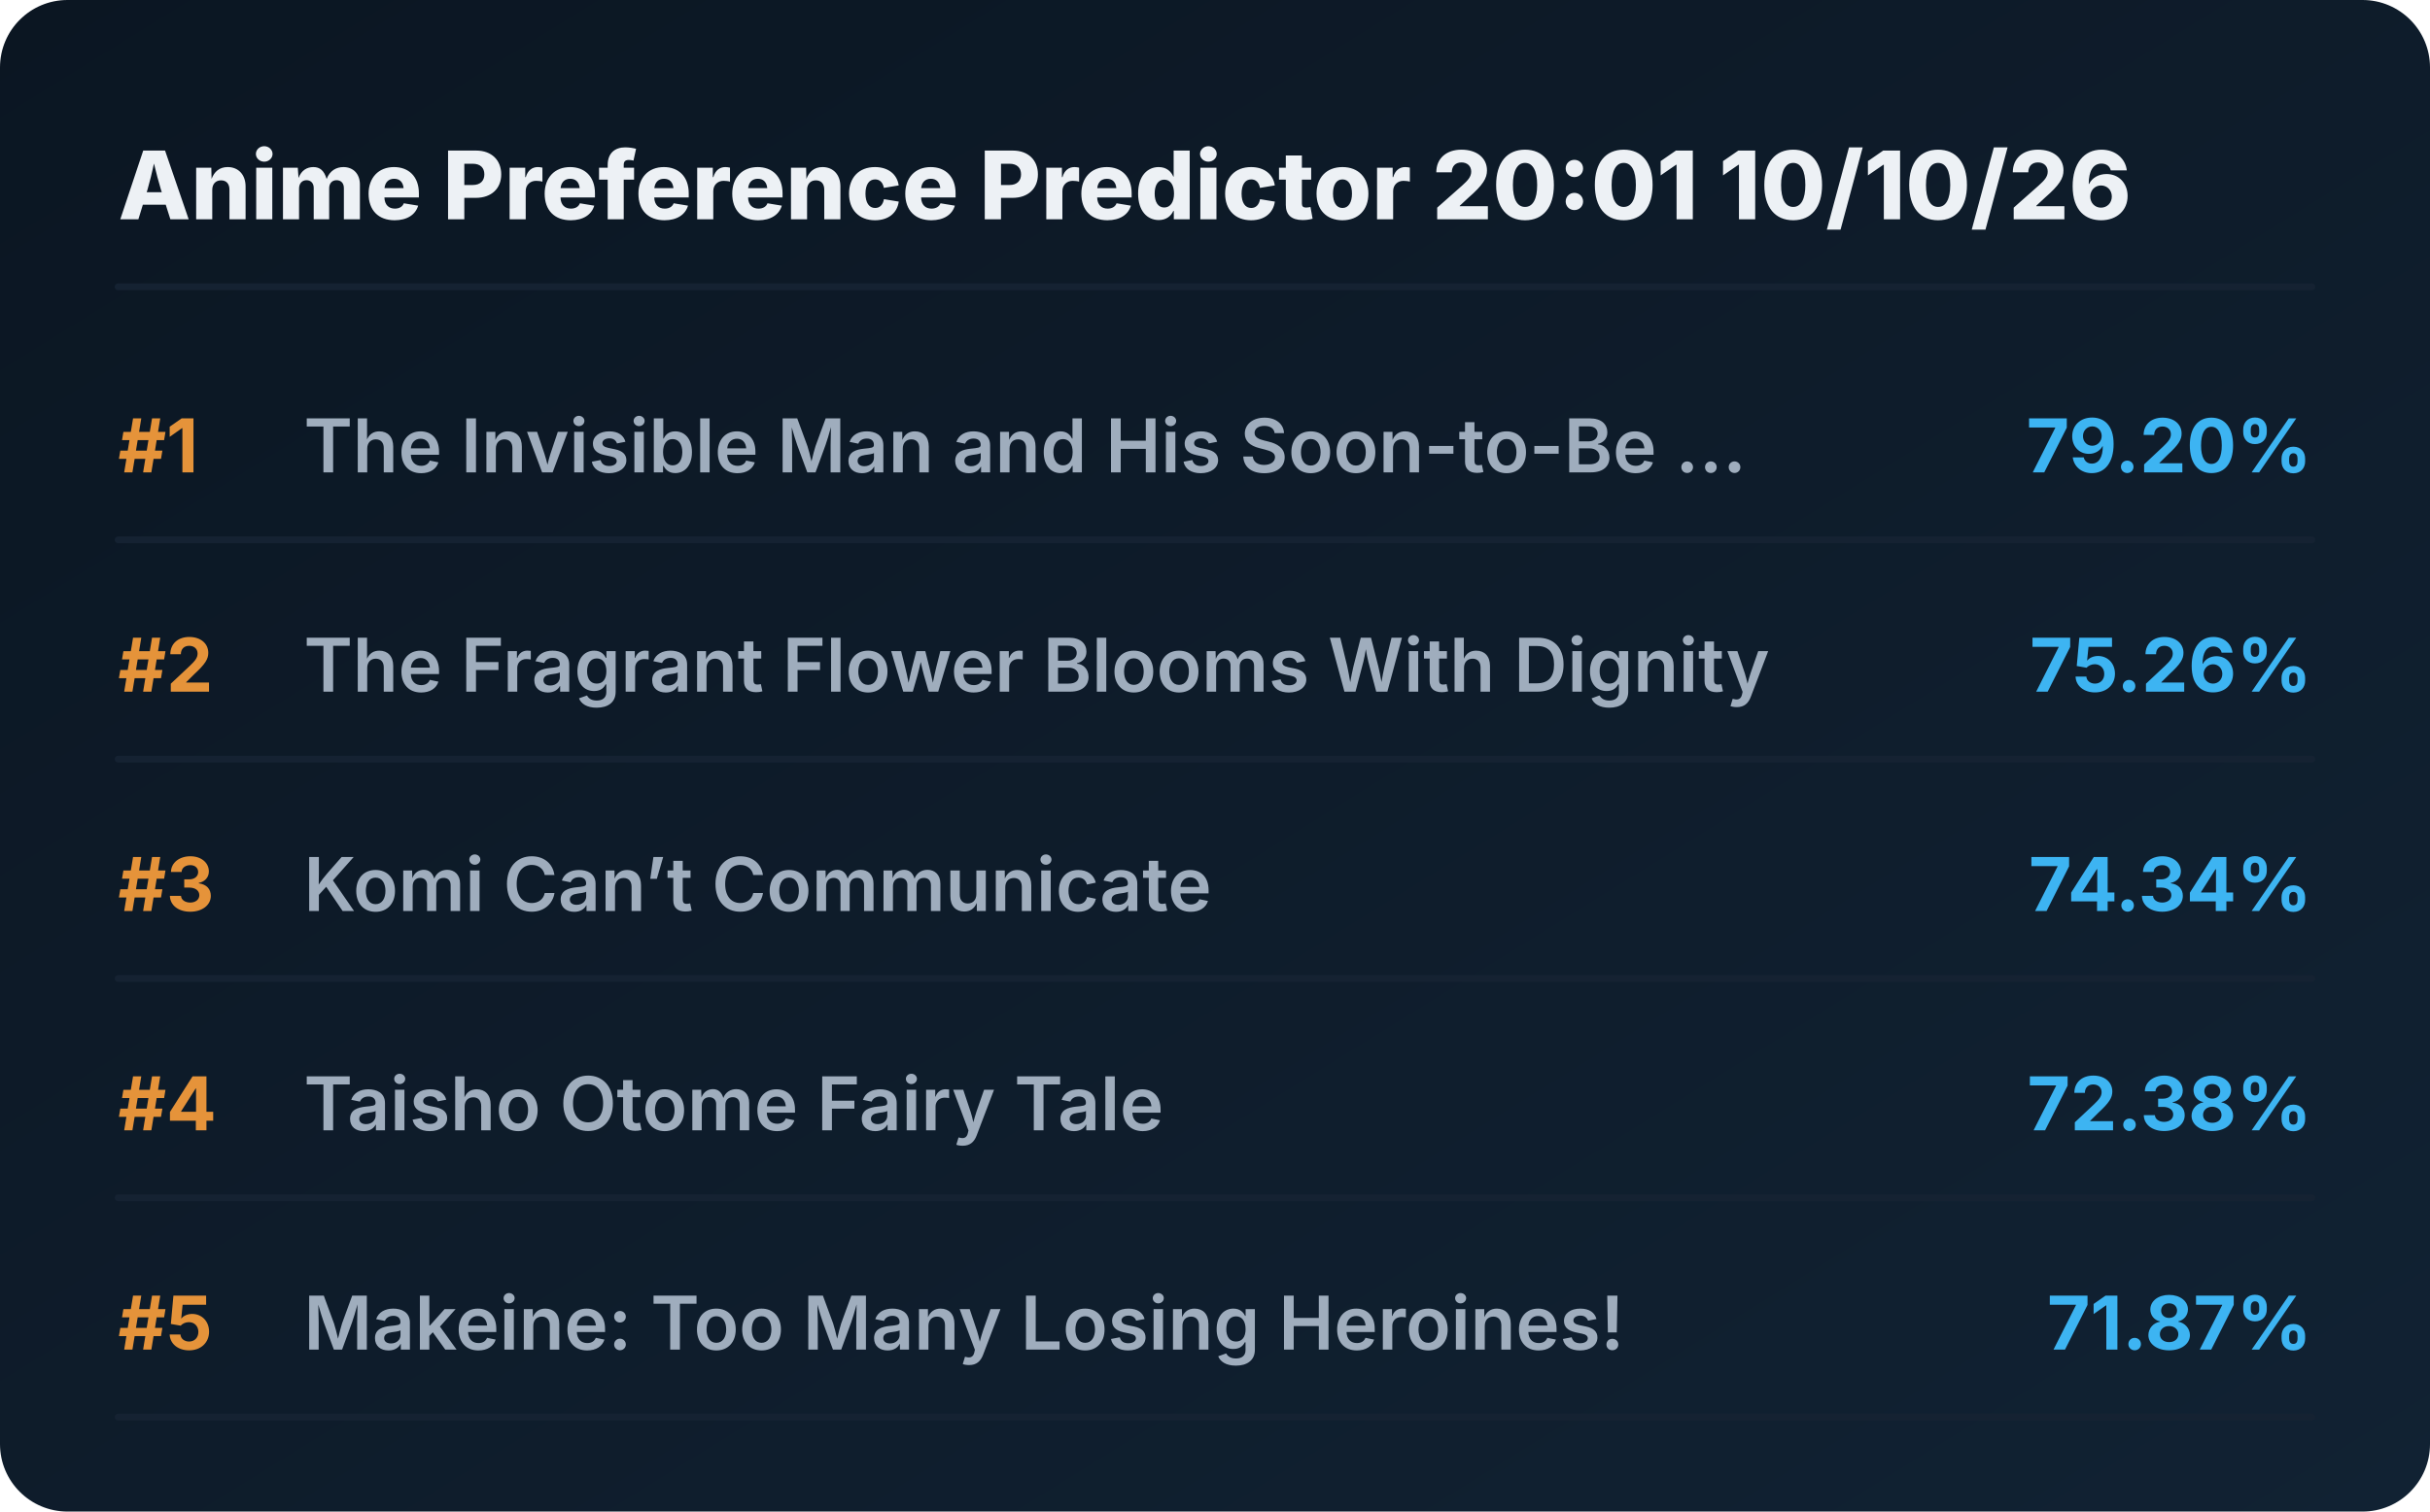
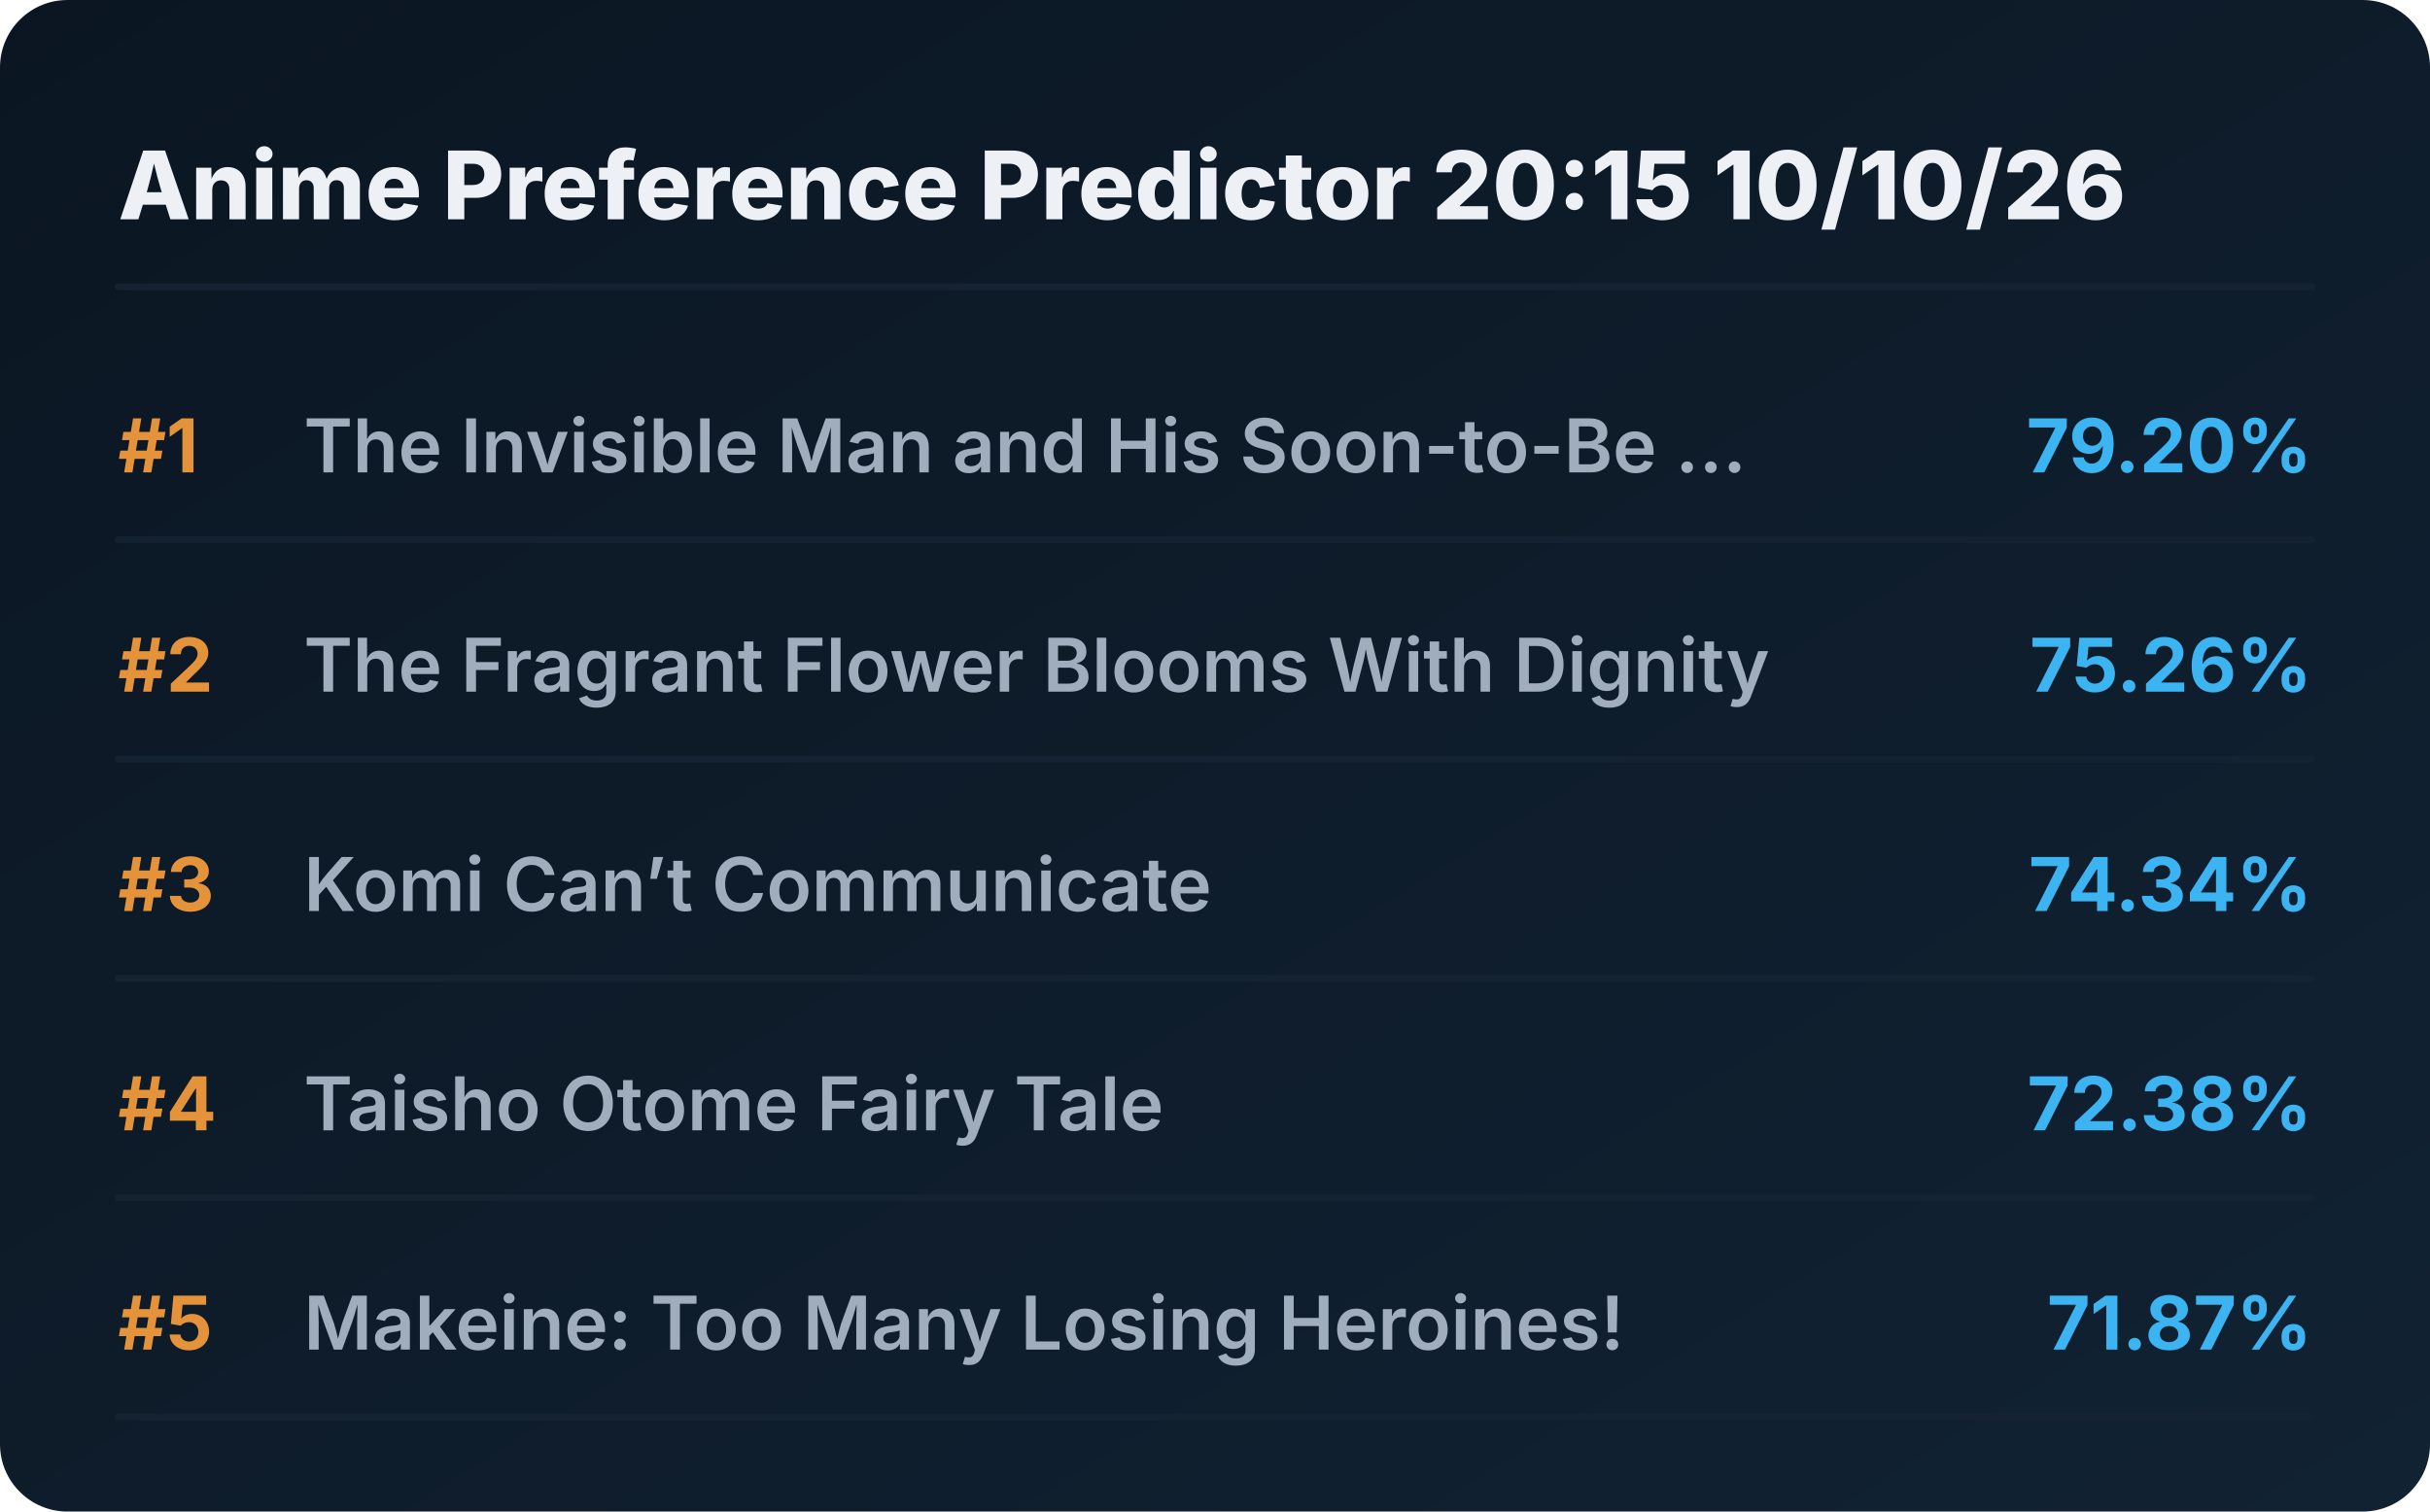
<svg xmlns="http://www.w3.org/2000/svg" viewBox="0 0 720 448" preserveAspectRatio="xMidYMid meet" style="width: 100%; height: auto; max-width: 720px;">
  <defs>
    <linearGradient id="boxGrad" x1="0%" y1="0%" x2="100%" y2="100%">
      <stop offset="0%" stop-color="#0b1622" />
      <stop offset="100%" stop-color="#112233" />
    </linearGradient>
    <clipPath id="titleClip">
      <rect x="90" y="0" width="510" height="100%" />
    </clipPath>
  </defs>
  <style>
    .bg { fill: url(#boxGrad); rx: 20px; }
    .header { font-family: 'Overpass', 'Inter', system-ui, sans-serif; font-weight: 800; font-size: 28px; fill: #edf1f5; }
    .rank { font-family: 'Overpass', 'Inter', system-ui, sans-serif; font-weight: 700; font-size: 22px; fill: #e5933a; }
    .title { font-family: 'Overpass', 'Inter', system-ui, sans-serif; font-weight: 600; font-size: 22px; fill: #9fadbd; }
    .score { font-family: 'Overpass', 'Inter', system-ui, sans-serif; font-weight: 700; font-size: 22px; fill: #3db4f2; }
    .line { stroke: #152232; stroke-width: 2; stroke-linecap: round; }
  </style>
  <rect class="bg" width="720" height="448" />
-   <text x="35" y="65" class="header">Anime Preference Predictor 20:01 10/10/26</text>
+   <text x="35" y="65" class="header">Anime Preference Predictor 20:15 10/10/26</text>
  <line x1="35" y1="85" x2="685" y2="85" class="line" />
  <g transform="translate(0, 0)">
    <text x="35" y="140" class="rank">#1</text>
    <text x="90" y="140" class="title">The Invisible Man and His Soon-to-Be ...</text>
    <text x="685" y="140" class="score" text-anchor="end">79.20%</text>
    <line x1="35" y1="160" x2="685" y2="160" class="line" />
  </g>
  <g transform="translate(0, 65)">
    <text x="35" y="140" class="rank">#2</text>
    <text x="90" y="140" class="title">The Fragrant Flower Blooms With Dignity</text>
    <text x="685" y="140" class="score" text-anchor="end">75.26%</text>
    <line x1="35" y1="160" x2="685" y2="160" class="line" />
  </g>
  <g transform="translate(0, 130)">
    <text x="35" y="140" class="rank">#3</text>
    <text x="90" y="140" class="title">Komi Can’t Communicate</text>
    <text x="685" y="140" class="score" text-anchor="end">74.34%</text>
    <line x1="35" y1="160" x2="685" y2="160" class="line" />
  </g>
  <g transform="translate(0, 195)">
    <text x="35" y="140" class="rank">#4</text>
    <text x="90" y="140" class="title">Taisho Otome Fairy Tale</text>
    <text x="685" y="140" class="score" text-anchor="end">72.38%</text>
    <line x1="35" y1="160" x2="685" y2="160" class="line" />
  </g>
  <g transform="translate(0, 260)">
    <text x="35" y="140" class="rank">#5</text>
    <text x="90" y="140" class="title">Makeine: Too Many Losing Heroines!</text>
    <text x="685" y="140" class="score" text-anchor="end">71.87%</text>
    <line x1="35" y1="160" x2="685" y2="160" class="line" />
  </g>
</svg>
